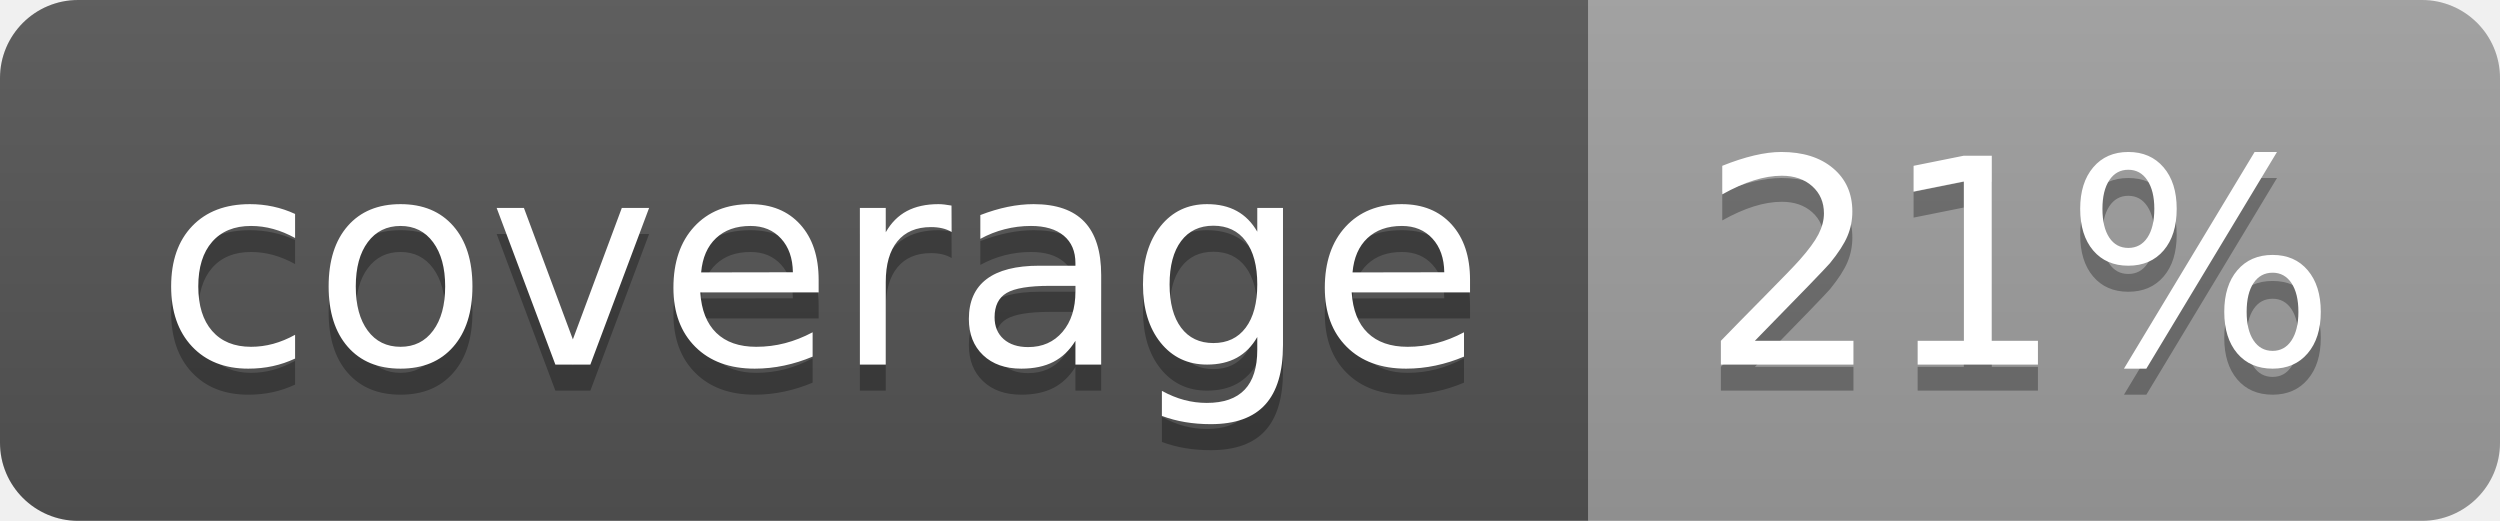
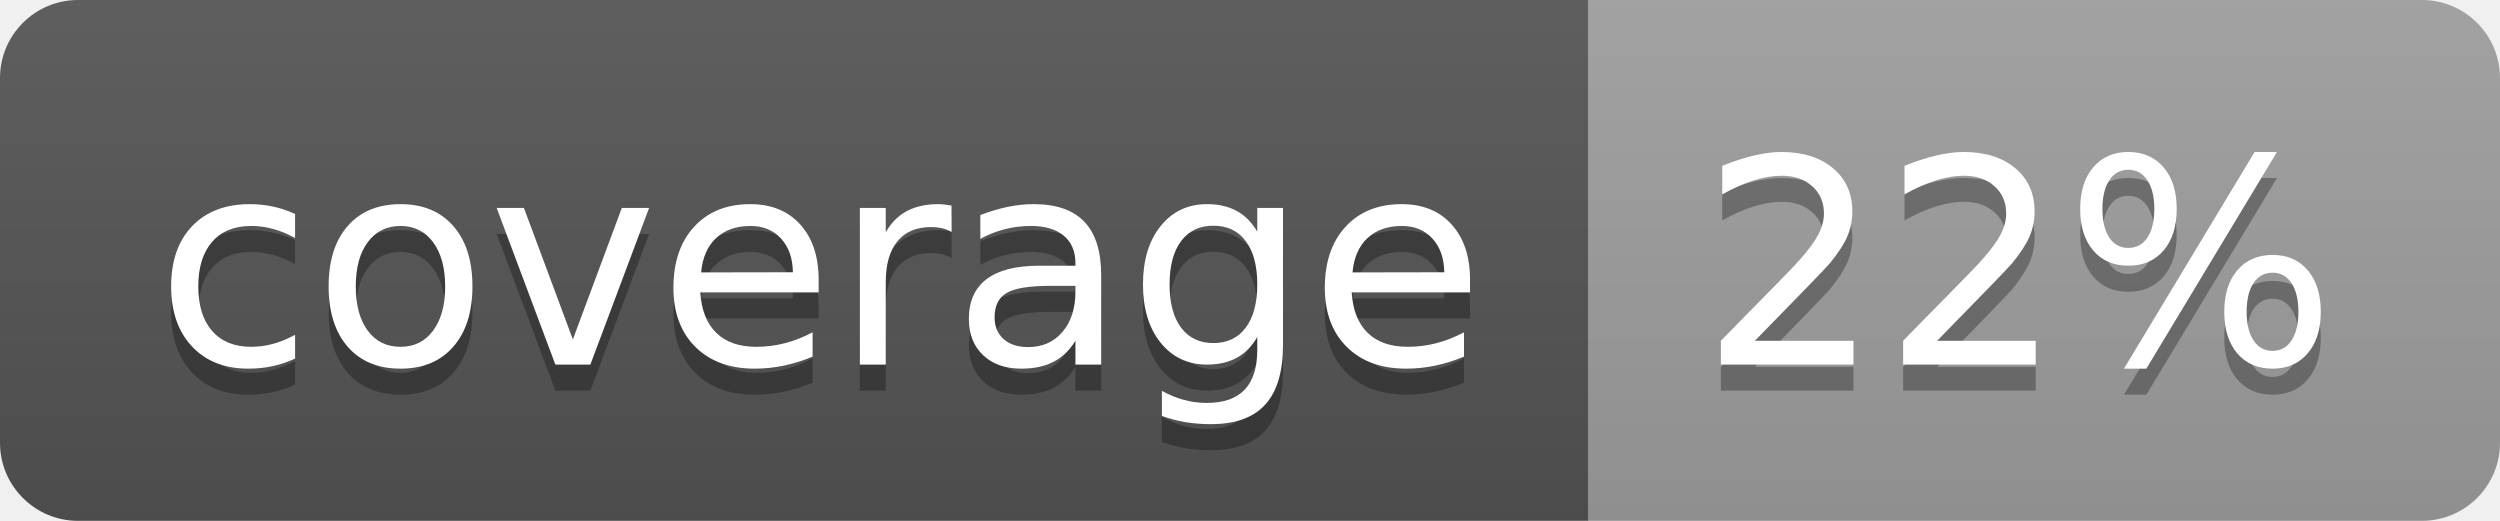
<svg xmlns="http://www.w3.org/2000/svg" width="96" height="20">
  <linearGradient id="b" x2="0" y2="100%">
    <stop offset="0" stop-color="#bbb" stop-opacity=".1" />
    <stop offset="1" stop-opacity=".1" />
  </linearGradient>
  <clipPath id="a">
    <rect width="96" height="20" rx="3" fill="#fff" />
  </clipPath>
  <g clip-path="url(#a)">
    <path fill="#555" d="M0 0h61v20H0z" />
    <path fill="#9F9F9F" d="M61 0h35v20H61z" />
    <path fill="url(#b)" d="M0 0h96v20H0z" />
  </g>
  <g fill="#fff" text-anchor="middle" font-family="DejaVu Sans,Verdana,Geneva,sans-serif" font-size="110">
    <text x="315" y="150" fill="#010101" fill-opacity=".3" transform="scale(.1)" textLength="510">coverage</text>
    <text x="315" y="140" transform="scale(.1)" textLength="510">coverage</text>
-     <text x="775" y="150" fill="#010101" fill-opacity=".3" transform="scale(.1)" textLength="250">21%</text>
-     <text x="775" y="140" transform="scale(.1)" textLength="250">21%</text>
+     <text x="775" y="150" fill="#010101" fill-opacity=".3" transform="scale(.1)" textLength="250">22%</text>
+     <text x="775" y="140" transform="scale(.1)" textLength="250">22%</text>
  </g>
</svg>
